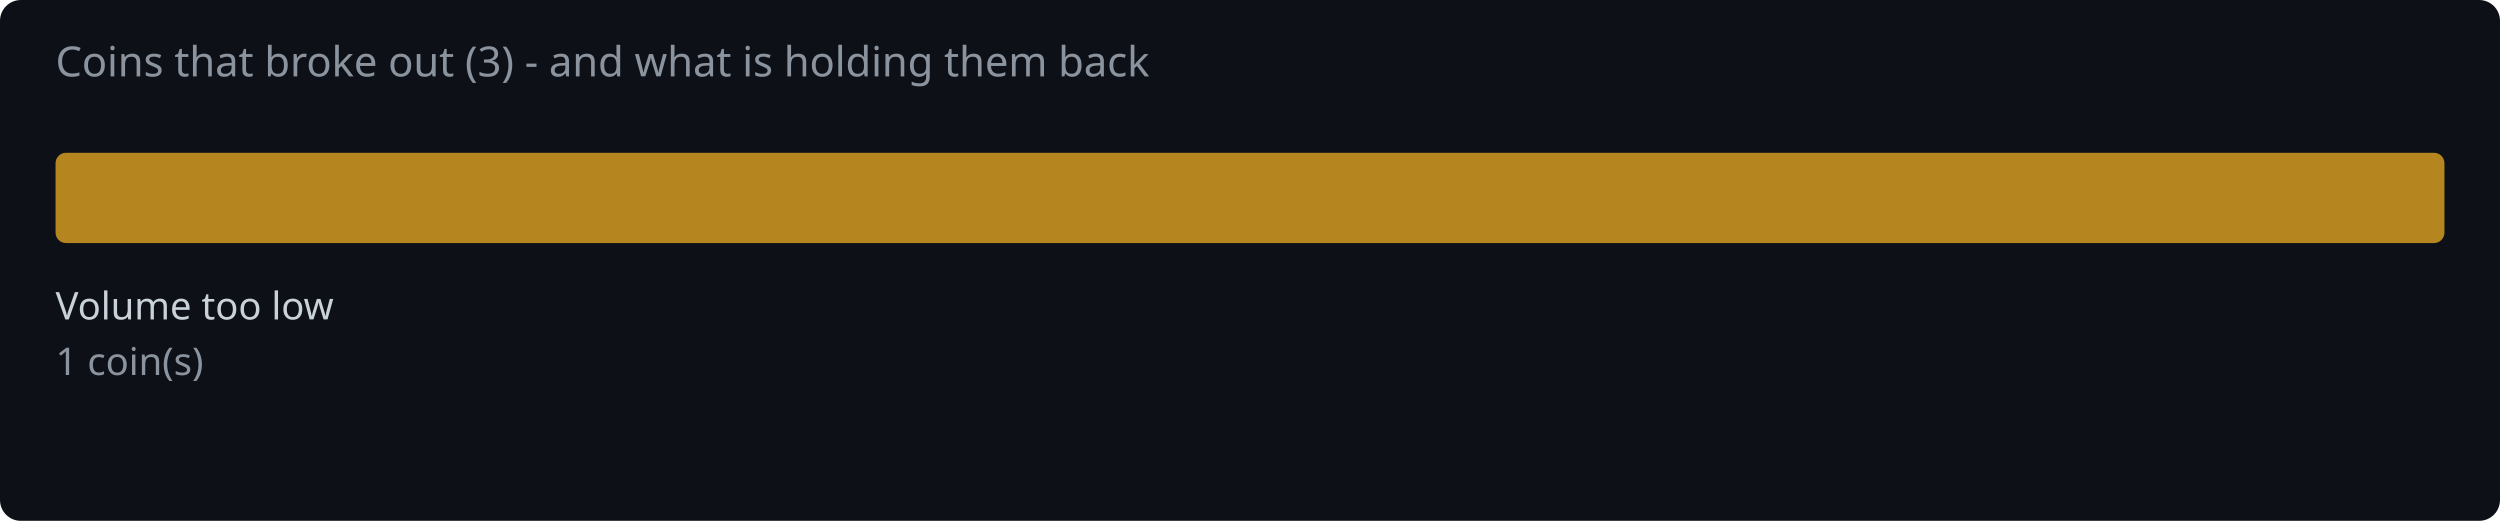
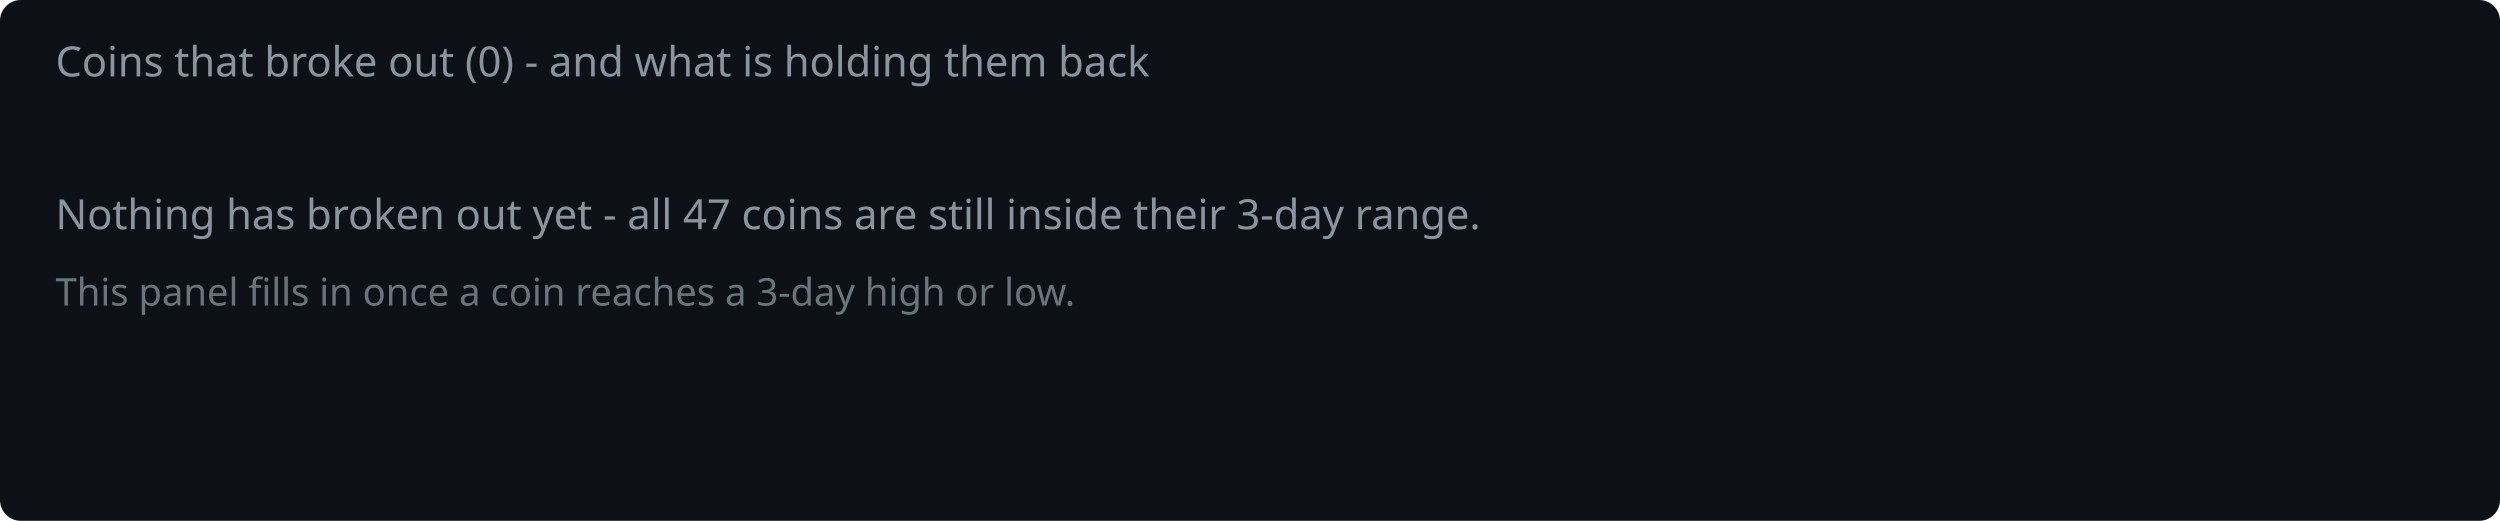
<svg xmlns="http://www.w3.org/2000/svg" width="720" height="150" viewBox="0 0 720 150">
  <rect width="720" height="150" fill="#0d1117" rx="6" />
-   <text x="16" y="22" fill="#8b949e" font-family="system-ui,sans-serif" font-size="12">Coins that broke out (3) - and what is holding them back</text>
-   <rect x="16.0" y="44" width="688.0" height="26" rx="3" fill="#d29922" opacity="0.85" />
-   <text x="16.0" y="92" fill="#c9d1d9" font-family="system-ui,sans-serif" font-size="11">Volume too low</text>
-   <text x="16.0" y="108" fill="#8b949e" font-family="system-ui,sans-serif" font-size="11">1 coin(s)</text>
+   <text x="16" y="22" fill="#8b949e" font-family="system-ui,sans-serif" font-size="12">Coins that broke out (0) - and what is holding them back</text>
+   <text x="16" y="66" fill="#8b949e" font-family="system-ui,sans-serif" font-size="12">Nothing has broken out yet - all 47 coins are still inside their 3-day range.</text>
+   <text x="16" y="88" fill="#8b949e" font-family="system-ui,sans-serif" font-size="11" opacity="0.75">This panel fills in once a coin reaches a 3-day high or low.</text>
</svg>
